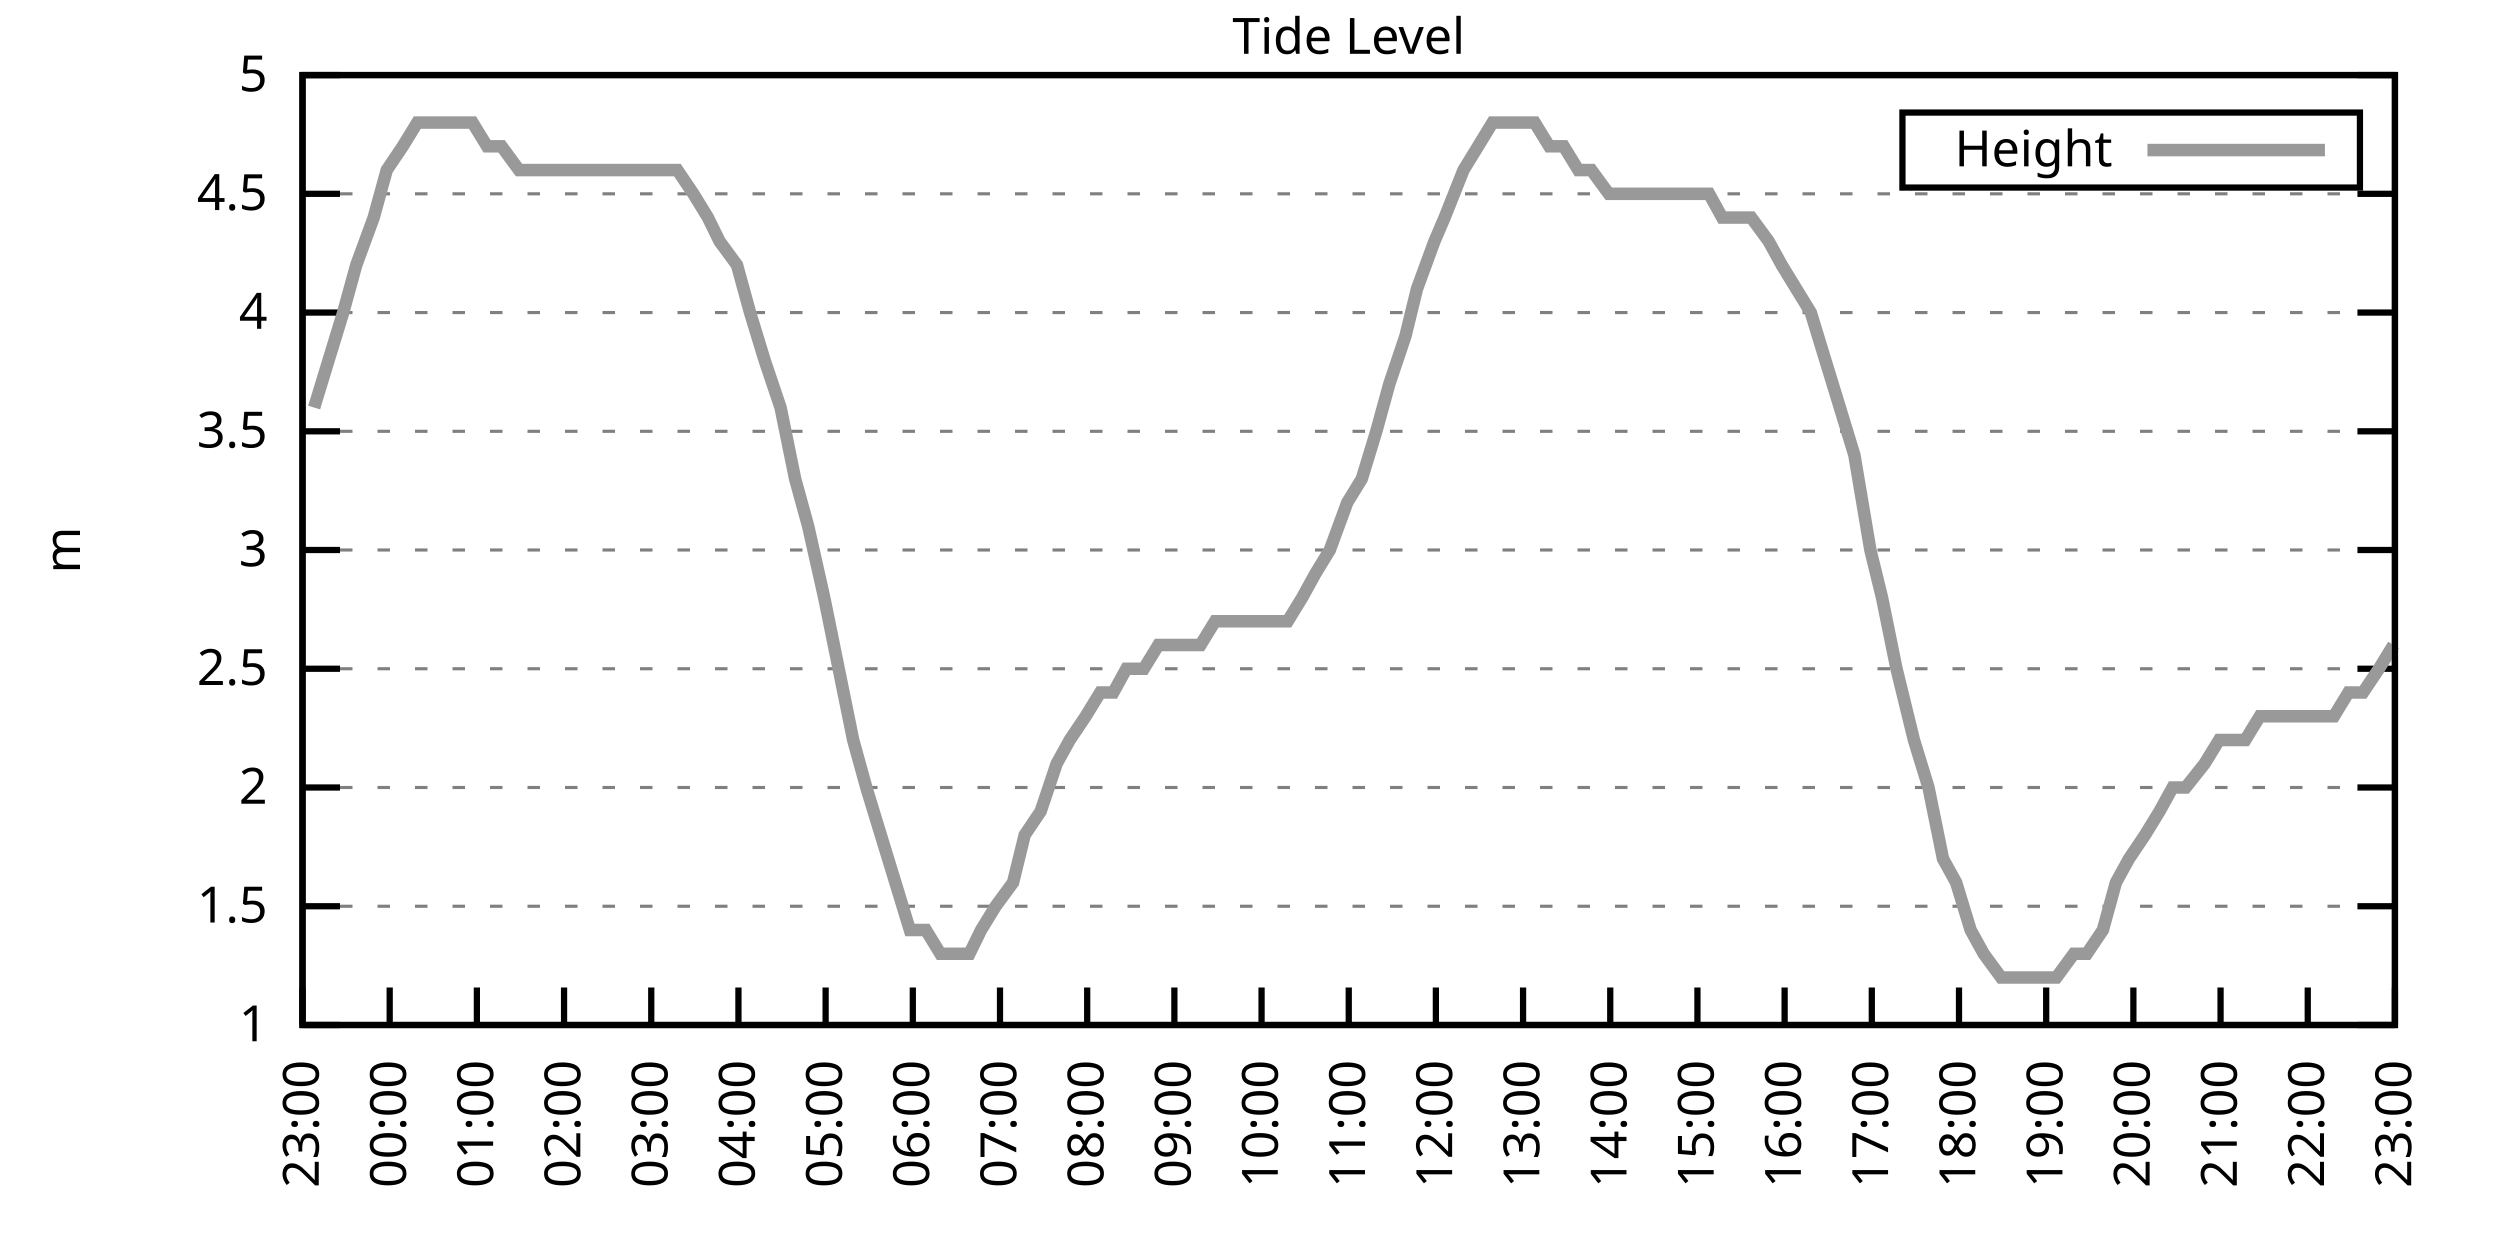
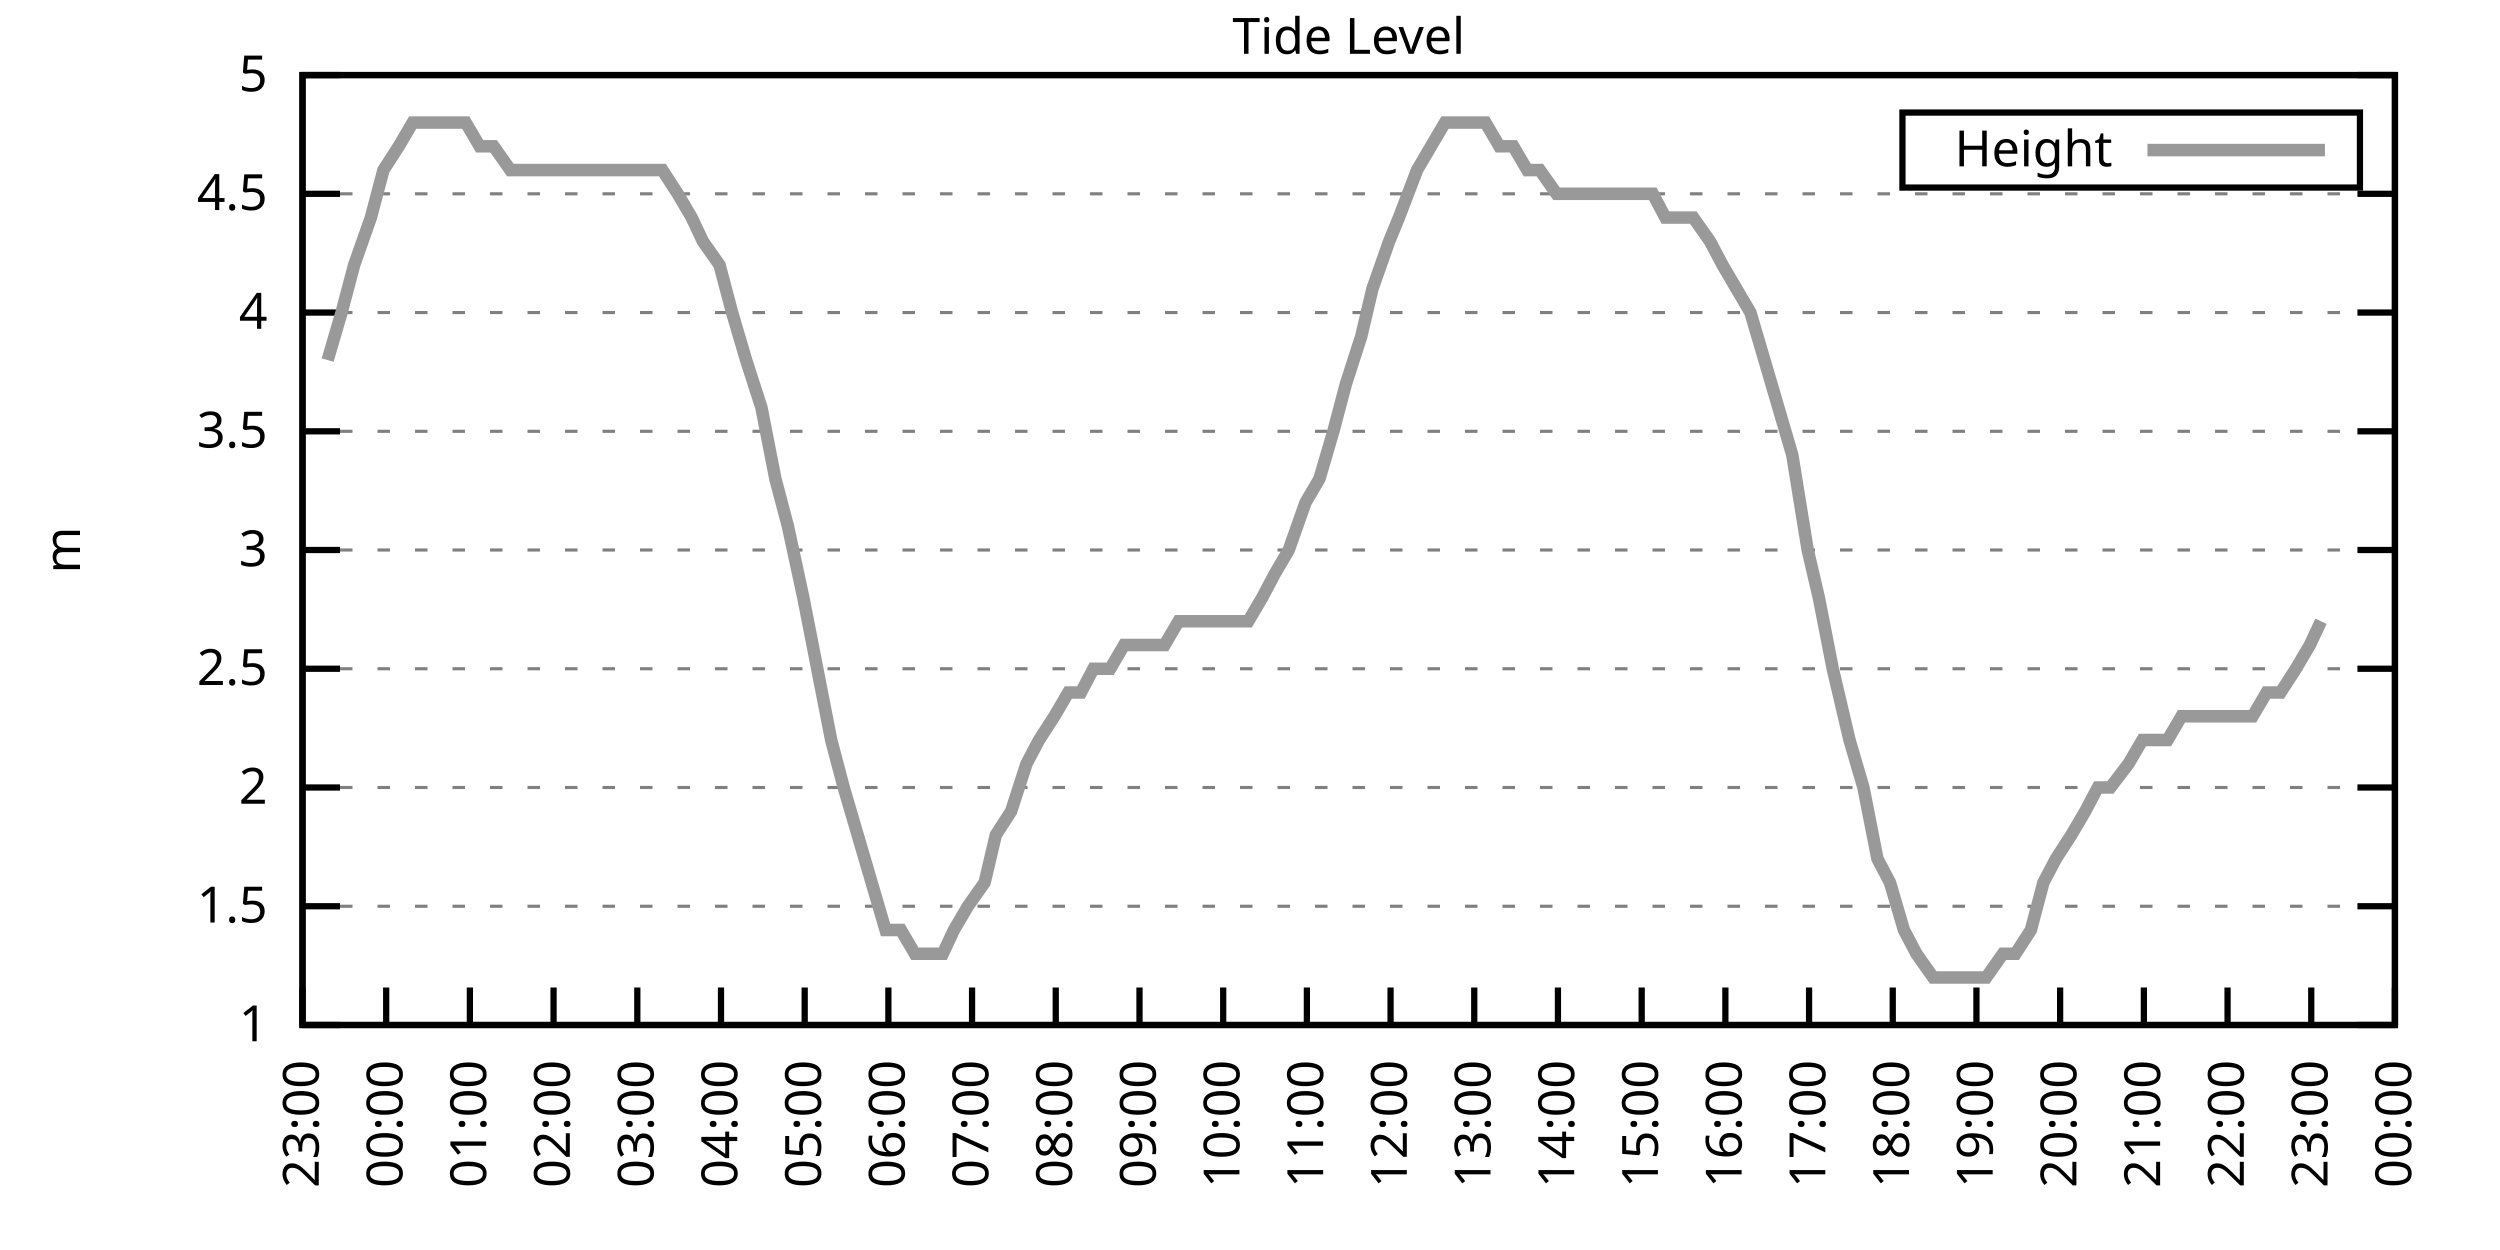
<svg xmlns="http://www.w3.org/2000/svg" xmlns:xlink="http://www.w3.org/1999/xlink" width="400" height="200" viewBox="0 0 400 200">
  <g id="gnuplot_canvas">
    <rect x="0" y="0" width="400" height="200" fill="none" />
    <defs>
      <circle id="gpDot" r="0.5" stroke-width="0.5" stroke="currentColor" />
      <path id="gpPt0" stroke-width="0.333" stroke="currentColor" d="M-1,0 h2 M0,-1 v2" />
      <path id="gpPt1" stroke-width="0.333" stroke="currentColor" d="M-1,-1 L1,1 M1,-1 L-1,1" />
      <path id="gpPt2" stroke-width="0.333" stroke="currentColor" d="M-1,0 L1,0 M0,-1 L0,1 M-1,-1 L1,1 M-1,1 L1,-1" />
      <rect id="gpPt3" stroke-width="0.333" stroke="currentColor" x="-1" y="-1" width="2" height="2" />
      <rect id="gpPt4" stroke-width="0.333" stroke="currentColor" fill="currentColor" x="-1" y="-1" width="2" height="2" />
      <circle id="gpPt5" stroke-width="0.333" stroke="currentColor" cx="0" cy="0" r="1" />
      <use xlink:href="#gpPt5" id="gpPt6" fill="currentColor" stroke="none" />
      <path id="gpPt7" stroke-width="0.333" stroke="currentColor" d="M0,-1.33 L-1.33,0.67 L1.33,0.67 z" />
      <use xlink:href="#gpPt7" id="gpPt8" fill="currentColor" stroke="none" />
      <use xlink:href="#gpPt7" id="gpPt9" stroke="currentColor" transform="rotate(180)" />
      <use xlink:href="#gpPt9" id="gpPt10" fill="currentColor" stroke="none" />
      <use xlink:href="#gpPt3" id="gpPt11" stroke="currentColor" transform="rotate(45)" />
      <use xlink:href="#gpPt11" id="gpPt12" fill="currentColor" stroke="none" />
      <path id="gpPt13" stroke-width="0.333" stroke="currentColor" d="M0,1.330 L1.265,0.411 L0.782,-1.067 L-0.782,-1.076 L-1.265,0.411 z" />
      <use xlink:href="#gpPt13" id="gpPt14" fill="currentColor" stroke="none" />
      <filter id="textbox" filterUnits="objectBoundingBox" x="0" y="0" height="1" width="1">
        <feFlood flood-color="white" flood-opacity="1" result="bgnd" />
        <feComposite in="SourceGraphic" in2="bgnd" operator="atop" />
      </filter>
      <filter id="greybox" filterUnits="objectBoundingBox" x="0" y="0" height="1" width="1">
        <feFlood flood-color="lightgrey" flood-opacity="1" result="grey" />
        <feComposite in="SourceGraphic" in2="grey" operator="atop" />
      </filter>
    </defs>
    <g fill="none" color="white" stroke="currentColor" stroke-width="1.00" stroke-linecap="butt" stroke-linejoin="miter">
</g>
    <g fill="none" color="black" stroke="currentColor" stroke-width="1.00" stroke-linecap="butt" stroke-linejoin="miter">
      <g stroke="none" shape-rendering="crispEdges">
        <polygon fill="rgb(255, 255, 255)" points="48.40,164.00 383.18,164.00 383.18,12.02 48.40,12.02 " />
      </g>
    </g>
    <g fill="none" color="black" stroke="currentColor" stroke-width="1.00" stroke-linecap="butt" stroke-linejoin="miter">
</g>
    <g fill="none" color="black" stroke="black" stroke-width="0.50" stroke-linecap="butt" stroke-linejoin="miter">
</g>
    <g fill="none" color="gray" stroke="currentColor" stroke-width="0.50" stroke-linecap="butt" stroke-linejoin="miter">
      <path stroke="gray" stroke-dasharray="2,4" class="gridline" d="M48.40,164.00 L383.19,164.00  " />
    </g>
    <g fill="none" color="gray" stroke="gray" stroke-width="1.00" stroke-linecap="butt" stroke-linejoin="miter">
</g>
    <g fill="none" color="black" stroke="currentColor" stroke-width="1.00" stroke-linecap="butt" stroke-linejoin="miter">
      <path stroke="black" d="M48.40,164.00 L54.40,164.00 M383.19,164.00 L377.19,164.00  " />
      <g transform="translate(42.80,166.60)" stroke="none" fill="black" font-family="Sans" font-size="8.00" text-anchor="end">
        <text>
          <tspan font-family="Sans"> 1</tspan>
        </text>
      </g>
    </g>
    <g fill="none" color="black" stroke="currentColor" stroke-width="1.00" stroke-linecap="butt" stroke-linejoin="miter">
</g>
    <g fill="none" color="black" stroke="black" stroke-width="0.50" stroke-linecap="butt" stroke-linejoin="miter">
</g>
    <g fill="none" color="gray" stroke="currentColor" stroke-width="0.50" stroke-linecap="butt" stroke-linejoin="miter">
      <path stroke="gray" stroke-dasharray="2,4" class="gridline" d="M48.40,145.00 L383.19,145.00  " />
    </g>
    <g fill="none" color="gray" stroke="gray" stroke-width="1.00" stroke-linecap="butt" stroke-linejoin="miter">
</g>
    <g fill="none" color="black" stroke="currentColor" stroke-width="1.00" stroke-linecap="butt" stroke-linejoin="miter">
      <path stroke="black" d="M48.40,145.00 L54.40,145.00 M383.19,145.00 L377.19,145.00  " />
      <g transform="translate(42.80,147.60)" stroke="none" fill="black" font-family="Sans" font-size="8.00" text-anchor="end">
        <text>
          <tspan font-family="Sans"> 1.5</tspan>
        </text>
      </g>
    </g>
    <g fill="none" color="black" stroke="currentColor" stroke-width="1.00" stroke-linecap="butt" stroke-linejoin="miter">
</g>
    <g fill="none" color="black" stroke="black" stroke-width="0.50" stroke-linecap="butt" stroke-linejoin="miter">
</g>
    <g fill="none" color="gray" stroke="currentColor" stroke-width="0.50" stroke-linecap="butt" stroke-linejoin="miter">
      <path stroke="gray" stroke-dasharray="2,4" class="gridline" d="M48.40,126.00 L383.19,126.00  " />
    </g>
    <g fill="none" color="gray" stroke="gray" stroke-width="1.00" stroke-linecap="butt" stroke-linejoin="miter">
</g>
    <g fill="none" color="black" stroke="currentColor" stroke-width="1.00" stroke-linecap="butt" stroke-linejoin="miter">
      <path stroke="black" d="M48.40,126.00 L54.40,126.00 M383.19,126.00 L377.19,126.00  " />
      <g transform="translate(42.80,128.60)" stroke="none" fill="black" font-family="Sans" font-size="8.00" text-anchor="end">
        <text>
          <tspan font-family="Sans"> 2</tspan>
        </text>
      </g>
    </g>
    <g fill="none" color="black" stroke="currentColor" stroke-width="1.00" stroke-linecap="butt" stroke-linejoin="miter">
</g>
    <g fill="none" color="black" stroke="black" stroke-width="0.50" stroke-linecap="butt" stroke-linejoin="miter">
</g>
    <g fill="none" color="gray" stroke="currentColor" stroke-width="0.50" stroke-linecap="butt" stroke-linejoin="miter">
      <path stroke="gray" stroke-dasharray="2,4" class="gridline" d="M48.40,107.00 L383.19,107.00  " />
    </g>
    <g fill="none" color="gray" stroke="gray" stroke-width="1.00" stroke-linecap="butt" stroke-linejoin="miter">
</g>
    <g fill="none" color="black" stroke="currentColor" stroke-width="1.00" stroke-linecap="butt" stroke-linejoin="miter">
      <path stroke="black" d="M48.40,107.00 L54.40,107.00 M383.19,107.00 L377.19,107.00  " />
      <g transform="translate(42.80,109.60)" stroke="none" fill="black" font-family="Sans" font-size="8.00" text-anchor="end">
        <text>
          <tspan font-family="Sans"> 2.5</tspan>
        </text>
      </g>
    </g>
    <g fill="none" color="black" stroke="currentColor" stroke-width="1.00" stroke-linecap="butt" stroke-linejoin="miter">
</g>
    <g fill="none" color="black" stroke="black" stroke-width="0.50" stroke-linecap="butt" stroke-linejoin="miter">
</g>
    <g fill="none" color="gray" stroke="currentColor" stroke-width="0.50" stroke-linecap="butt" stroke-linejoin="miter">
      <path stroke="gray" stroke-dasharray="2,4" class="gridline" d="M48.40,88.00 L383.19,88.00  " />
    </g>
    <g fill="none" color="gray" stroke="gray" stroke-width="1.00" stroke-linecap="butt" stroke-linejoin="miter">
</g>
    <g fill="none" color="black" stroke="currentColor" stroke-width="1.00" stroke-linecap="butt" stroke-linejoin="miter">
      <path stroke="black" d="M48.40,88.00 L54.40,88.00 M383.19,88.00 L377.19,88.00  " />
      <g transform="translate(42.80,90.60)" stroke="none" fill="black" font-family="Sans" font-size="8.00" text-anchor="end">
        <text>
          <tspan font-family="Sans"> 3</tspan>
        </text>
      </g>
    </g>
    <g fill="none" color="black" stroke="currentColor" stroke-width="1.00" stroke-linecap="butt" stroke-linejoin="miter">
</g>
    <g fill="none" color="black" stroke="black" stroke-width="0.50" stroke-linecap="butt" stroke-linejoin="miter">
</g>
    <g fill="none" color="gray" stroke="currentColor" stroke-width="0.50" stroke-linecap="butt" stroke-linejoin="miter">
      <path stroke="gray" stroke-dasharray="2,4" class="gridline" d="M48.40,69.01 L383.19,69.01  " />
    </g>
    <g fill="none" color="gray" stroke="gray" stroke-width="1.00" stroke-linecap="butt" stroke-linejoin="miter">
</g>
    <g fill="none" color="black" stroke="currentColor" stroke-width="1.00" stroke-linecap="butt" stroke-linejoin="miter">
      <path stroke="black" d="M48.40,69.01 L54.40,69.01 M383.19,69.01 L377.19,69.01  " />
      <g transform="translate(42.80,71.61)" stroke="none" fill="black" font-family="Sans" font-size="8.00" text-anchor="end">
        <text>
          <tspan font-family="Sans"> 3.5</tspan>
        </text>
      </g>
    </g>
    <g fill="none" color="black" stroke="currentColor" stroke-width="1.00" stroke-linecap="butt" stroke-linejoin="miter">
</g>
    <g fill="none" color="black" stroke="black" stroke-width="0.50" stroke-linecap="butt" stroke-linejoin="miter">
</g>
    <g fill="none" color="gray" stroke="currentColor" stroke-width="0.50" stroke-linecap="butt" stroke-linejoin="miter">
      <path stroke="gray" stroke-dasharray="2,4" class="gridline" d="M48.40,50.01 L383.19,50.01  " />
    </g>
    <g fill="none" color="gray" stroke="gray" stroke-width="1.00" stroke-linecap="butt" stroke-linejoin="miter">
</g>
    <g fill="none" color="black" stroke="currentColor" stroke-width="1.00" stroke-linecap="butt" stroke-linejoin="miter">
      <path stroke="black" d="M48.40,50.01 L54.40,50.01 M383.19,50.01 L377.19,50.01  " />
      <g transform="translate(42.80,52.61)" stroke="none" fill="black" font-family="Sans" font-size="8.00" text-anchor="end">
        <text>
          <tspan font-family="Sans"> 4</tspan>
        </text>
      </g>
    </g>
    <g fill="none" color="black" stroke="currentColor" stroke-width="1.00" stroke-linecap="butt" stroke-linejoin="miter">
</g>
    <g fill="none" color="black" stroke="black" stroke-width="0.50" stroke-linecap="butt" stroke-linejoin="miter">
</g>
    <g fill="none" color="gray" stroke="currentColor" stroke-width="0.50" stroke-linecap="butt" stroke-linejoin="miter">
      <path stroke="gray" stroke-dasharray="2,4" class="gridline" d="M48.40,31.01 L383.19,31.01  " />
    </g>
    <g fill="none" color="gray" stroke="gray" stroke-width="1.00" stroke-linecap="butt" stroke-linejoin="miter">
</g>
    <g fill="none" color="black" stroke="currentColor" stroke-width="1.00" stroke-linecap="butt" stroke-linejoin="miter">
      <path stroke="black" d="M48.40,31.01 L54.40,31.01 M383.19,31.01 L377.19,31.01  " />
      <g transform="translate(42.80,33.61)" stroke="none" fill="black" font-family="Sans" font-size="8.00" text-anchor="end">
        <text>
          <tspan font-family="Sans"> 4.5</tspan>
        </text>
      </g>
    </g>
    <g fill="none" color="black" stroke="currentColor" stroke-width="1.00" stroke-linecap="butt" stroke-linejoin="miter">
</g>
    <g fill="none" color="black" stroke="black" stroke-width="0.50" stroke-linecap="butt" stroke-linejoin="miter">
</g>
    <g fill="none" color="gray" stroke="currentColor" stroke-width="0.50" stroke-linecap="butt" stroke-linejoin="miter">
      <path stroke="gray" stroke-dasharray="2,4" class="gridline" d="M48.40,12.01 L383.19,12.01  " />
    </g>
    <g fill="none" color="gray" stroke="gray" stroke-width="1.00" stroke-linecap="butt" stroke-linejoin="miter">
</g>
    <g fill="none" color="black" stroke="currentColor" stroke-width="1.00" stroke-linecap="butt" stroke-linejoin="miter">
      <path stroke="black" d="M48.40,12.01 L54.40,12.01 M383.19,12.01 L377.19,12.01  " />
      <g transform="translate(42.80,14.61)" stroke="none" fill="black" font-family="Sans" font-size="8.00" text-anchor="end">
        <text>
          <tspan font-family="Sans"> 5</tspan>
        </text>
      </g>
    </g>
    <g fill="none" color="black" stroke="currentColor" stroke-width="1.00" stroke-linecap="butt" stroke-linejoin="miter">
      <path stroke="black" d="M48.40,164.00 L48.40,158.00  " />
      <g transform="translate(51.00,169.60) rotate(270.00)" stroke="none" fill="black" font-family="Sans" font-size="8.00" text-anchor="end">
        <text>
          <tspan font-family="Sans">23:00</tspan>
        </text>
      </g>
    </g>
    <g fill="none" color="black" stroke="currentColor" stroke-width="1.00" stroke-linecap="butt" stroke-linejoin="miter">
-       <path stroke="black" d="M62.35,164.00 L62.35,158.00  " />
-       <g transform="translate(64.95,169.60) rotate(270.00)" stroke="none" fill="black" font-family="Sans" font-size="8.00" text-anchor="end">
+       <path stroke="black" d="M61.79,164.00 L61.79,158.00  " />
+       <g transform="translate(64.39,169.60) rotate(270.00)" stroke="none" fill="black" font-family="Sans" font-size="8.00" text-anchor="end">
        <text>
          <tspan font-family="Sans">00:00</tspan>
        </text>
      </g>
    </g>
    <g fill="none" color="black" stroke="currentColor" stroke-width="1.00" stroke-linecap="butt" stroke-linejoin="miter">
-       <path stroke="black" d="M76.30,164.00 L76.30,158.00  " />
-       <g transform="translate(78.90,169.60) rotate(270.00)" stroke="none" fill="black" font-family="Sans" font-size="8.00" text-anchor="end">
+       <path stroke="black" d="M75.18,164.00 L75.18,158.00  " />
+       <g transform="translate(77.78,169.60) rotate(270.00)" stroke="none" fill="black" font-family="Sans" font-size="8.00" text-anchor="end">
        <text>
          <tspan font-family="Sans">01:00</tspan>
        </text>
      </g>
    </g>
    <g fill="none" color="black" stroke="currentColor" stroke-width="1.00" stroke-linecap="butt" stroke-linejoin="miter">
-       <path stroke="black" d="M90.25,164.00 L90.25,158.00  " />
-       <g transform="translate(92.85,169.60) rotate(270.00)" stroke="none" fill="black" font-family="Sans" font-size="8.00" text-anchor="end">
+       <path stroke="black" d="M88.57,164.00 L88.57,158.00  " />
+       <g transform="translate(91.17,169.60) rotate(270.00)" stroke="none" fill="black" font-family="Sans" font-size="8.00" text-anchor="end">
        <text>
          <tspan font-family="Sans">02:00</tspan>
        </text>
      </g>
    </g>
    <g fill="none" color="black" stroke="currentColor" stroke-width="1.00" stroke-linecap="butt" stroke-linejoin="miter">
-       <path stroke="black" d="M104.20,164.00 L104.20,158.00  " />
-       <g transform="translate(106.80,169.60) rotate(270.00)" stroke="none" fill="black" font-family="Sans" font-size="8.00" text-anchor="end">
+       <path stroke="black" d="M101.97,164.00 L101.97,158.00  " />
+       <g transform="translate(104.57,169.60) rotate(270.00)" stroke="none" fill="black" font-family="Sans" font-size="8.00" text-anchor="end">
        <text>
          <tspan font-family="Sans">03:00</tspan>
        </text>
      </g>
    </g>
    <g fill="none" color="black" stroke="currentColor" stroke-width="1.00" stroke-linecap="butt" stroke-linejoin="miter">
-       <path stroke="black" d="M118.15,164.00 L118.15,158.00  " />
-       <g transform="translate(120.75,169.60) rotate(270.00)" stroke="none" fill="black" font-family="Sans" font-size="8.00" text-anchor="end">
+       <path stroke="black" d="M115.36,164.00 L115.36,158.00  " />
+       <g transform="translate(117.96,169.60) rotate(270.00)" stroke="none" fill="black" font-family="Sans" font-size="8.00" text-anchor="end">
        <text>
          <tspan font-family="Sans">04:00</tspan>
        </text>
      </g>
    </g>
    <g fill="none" color="black" stroke="currentColor" stroke-width="1.00" stroke-linecap="butt" stroke-linejoin="miter">
-       <path stroke="black" d="M132.10,164.00 L132.10,158.00  " />
-       <g transform="translate(134.70,169.60) rotate(270.00)" stroke="none" fill="black" font-family="Sans" font-size="8.00" text-anchor="end">
+       <path stroke="black" d="M128.75,164.00 L128.75,158.00  " />
+       <g transform="translate(131.35,169.60) rotate(270.00)" stroke="none" fill="black" font-family="Sans" font-size="8.00" text-anchor="end">
        <text>
          <tspan font-family="Sans">05:00</tspan>
        </text>
      </g>
    </g>
    <g fill="none" color="black" stroke="currentColor" stroke-width="1.00" stroke-linecap="butt" stroke-linejoin="miter">
-       <path stroke="black" d="M146.05,164.00 L146.05,158.00  " />
-       <g transform="translate(148.65,169.60) rotate(270.00)" stroke="none" fill="black" font-family="Sans" font-size="8.00" text-anchor="end">
+       <path stroke="black" d="M142.14,164.00 L142.14,158.00  " />
+       <g transform="translate(144.74,169.60) rotate(270.00)" stroke="none" fill="black" font-family="Sans" font-size="8.00" text-anchor="end">
        <text>
          <tspan font-family="Sans">06:00</tspan>
        </text>
      </g>
    </g>
    <g fill="none" color="black" stroke="currentColor" stroke-width="1.00" stroke-linecap="butt" stroke-linejoin="miter">
-       <path stroke="black" d="M160.00,164.00 L160.00,158.00  " />
-       <g transform="translate(162.60,169.60) rotate(270.00)" stroke="none" fill="black" font-family="Sans" font-size="8.00" text-anchor="end">
+       <path stroke="black" d="M155.53,164.00 L155.53,158.00  " />
+       <g transform="translate(158.13,169.60) rotate(270.00)" stroke="none" fill="black" font-family="Sans" font-size="8.00" text-anchor="end">
        <text>
          <tspan font-family="Sans">07:00</tspan>
        </text>
      </g>
    </g>
    <g fill="none" color="black" stroke="currentColor" stroke-width="1.00" stroke-linecap="butt" stroke-linejoin="miter">
-       <path stroke="black" d="M173.95,164.00 L173.95,158.00  " />
-       <g transform="translate(176.55,169.60) rotate(270.00)" stroke="none" fill="black" font-family="Sans" font-size="8.00" text-anchor="end">
+       <path stroke="black" d="M168.92,164.00 L168.92,158.00  " />
+       <g transform="translate(171.52,169.60) rotate(270.00)" stroke="none" fill="black" font-family="Sans" font-size="8.00" text-anchor="end">
        <text>
          <tspan font-family="Sans">08:00</tspan>
        </text>
      </g>
    </g>
    <g fill="none" color="black" stroke="currentColor" stroke-width="1.00" stroke-linecap="butt" stroke-linejoin="miter">
-       <path stroke="black" d="M187.90,164.00 L187.90,158.00  " />
-       <g transform="translate(190.50,169.60) rotate(270.00)" stroke="none" fill="black" font-family="Sans" font-size="8.00" text-anchor="end">
+       <path stroke="black" d="M182.32,164.00 L182.32,158.00  " />
+       <g transform="translate(184.92,169.60) rotate(270.00)" stroke="none" fill="black" font-family="Sans" font-size="8.00" text-anchor="end">
        <text>
          <tspan font-family="Sans">09:00</tspan>
        </text>
      </g>
    </g>
    <g fill="none" color="black" stroke="currentColor" stroke-width="1.00" stroke-linecap="butt" stroke-linejoin="miter">
-       <path stroke="black" d="M201.85,164.00 L201.85,158.00  " />
-       <g transform="translate(204.45,169.60) rotate(270.00)" stroke="none" fill="black" font-family="Sans" font-size="8.00" text-anchor="end">
+       <path stroke="black" d="M195.71,164.00 L195.71,158.00  " />
+       <g transform="translate(198.31,169.60) rotate(270.00)" stroke="none" fill="black" font-family="Sans" font-size="8.00" text-anchor="end">
        <text>
          <tspan font-family="Sans">10:00</tspan>
        </text>
      </g>
    </g>
    <g fill="none" color="black" stroke="currentColor" stroke-width="1.00" stroke-linecap="butt" stroke-linejoin="miter">
-       <path stroke="black" d="M215.80,164.00 L215.80,158.00  " />
-       <g transform="translate(218.40,169.60) rotate(270.00)" stroke="none" fill="black" font-family="Sans" font-size="8.00" text-anchor="end">
+       <path stroke="black" d="M209.10,164.00 L209.10,158.00  " />
+       <g transform="translate(211.70,169.60) rotate(270.00)" stroke="none" fill="black" font-family="Sans" font-size="8.00" text-anchor="end">
        <text>
          <tspan font-family="Sans">11:00</tspan>
        </text>
      </g>
    </g>
    <g fill="none" color="black" stroke="currentColor" stroke-width="1.00" stroke-linecap="butt" stroke-linejoin="miter">
-       <path stroke="black" d="M229.74,164.00 L229.74,158.00  " />
-       <g transform="translate(232.34,169.60) rotate(270.00)" stroke="none" fill="black" font-family="Sans" font-size="8.00" text-anchor="end">
+       <path stroke="black" d="M222.49,164.00 L222.49,158.00  " />
+       <g transform="translate(225.09,169.60) rotate(270.00)" stroke="none" fill="black" font-family="Sans" font-size="8.00" text-anchor="end">
        <text>
          <tspan font-family="Sans">12:00</tspan>
        </text>
      </g>
    </g>
    <g fill="none" color="black" stroke="currentColor" stroke-width="1.00" stroke-linecap="butt" stroke-linejoin="miter">
-       <path stroke="black" d="M243.69,164.00 L243.69,158.00  " />
-       <g transform="translate(246.29,169.60) rotate(270.00)" stroke="none" fill="black" font-family="Sans" font-size="8.00" text-anchor="end">
+       <path stroke="black" d="M235.88,164.00 L235.88,158.00  " />
+       <g transform="translate(238.48,169.60) rotate(270.00)" stroke="none" fill="black" font-family="Sans" font-size="8.00" text-anchor="end">
        <text>
          <tspan font-family="Sans">13:00</tspan>
        </text>
      </g>
    </g>
    <g fill="none" color="black" stroke="currentColor" stroke-width="1.00" stroke-linecap="butt" stroke-linejoin="miter">
-       <path stroke="black" d="M257.64,164.00 L257.64,158.00  " />
-       <g transform="translate(260.24,169.60) rotate(270.00)" stroke="none" fill="black" font-family="Sans" font-size="8.00" text-anchor="end">
+       <path stroke="black" d="M249.27,164.00 L249.27,158.00  " />
+       <g transform="translate(251.87,169.60) rotate(270.00)" stroke="none" fill="black" font-family="Sans" font-size="8.00" text-anchor="end">
        <text>
          <tspan font-family="Sans">14:00</tspan>
        </text>
      </g>
    </g>
    <g fill="none" color="black" stroke="currentColor" stroke-width="1.00" stroke-linecap="butt" stroke-linejoin="miter">
-       <path stroke="black" d="M271.59,164.00 L271.59,158.00  " />
-       <g transform="translate(274.19,169.60) rotate(270.00)" stroke="none" fill="black" font-family="Sans" font-size="8.00" text-anchor="end">
+       <path stroke="black" d="M262.67,164.00 L262.67,158.00  " />
+       <g transform="translate(265.27,169.60) rotate(270.00)" stroke="none" fill="black" font-family="Sans" font-size="8.00" text-anchor="end">
        <text>
          <tspan font-family="Sans">15:00</tspan>
        </text>
      </g>
    </g>
    <g fill="none" color="black" stroke="currentColor" stroke-width="1.00" stroke-linecap="butt" stroke-linejoin="miter">
-       <path stroke="black" d="M285.54,164.00 L285.54,158.00  " />
-       <g transform="translate(288.14,169.60) rotate(270.00)" stroke="none" fill="black" font-family="Sans" font-size="8.00" text-anchor="end">
+       <path stroke="black" d="M276.06,164.00 L276.06,158.00  " />
+       <g transform="translate(278.66,169.60) rotate(270.00)" stroke="none" fill="black" font-family="Sans" font-size="8.00" text-anchor="end">
        <text>
          <tspan font-family="Sans">16:00</tspan>
        </text>
      </g>
    </g>
    <g fill="none" color="black" stroke="currentColor" stroke-width="1.00" stroke-linecap="butt" stroke-linejoin="miter">
-       <path stroke="black" d="M299.49,164.00 L299.49,158.00  " />
-       <g transform="translate(302.09,169.60) rotate(270.00)" stroke="none" fill="black" font-family="Sans" font-size="8.00" text-anchor="end">
+       <path stroke="black" d="M289.45,164.00 L289.45,158.00  " />
+       <g transform="translate(292.05,169.60) rotate(270.00)" stroke="none" fill="black" font-family="Sans" font-size="8.00" text-anchor="end">
        <text>
          <tspan font-family="Sans">17:00</tspan>
        </text>
      </g>
    </g>
    <g fill="none" color="black" stroke="currentColor" stroke-width="1.00" stroke-linecap="butt" stroke-linejoin="miter">
-       <path stroke="black" d="M313.44,164.00 L313.44,158.00  " />
-       <g transform="translate(316.04,169.60) rotate(270.00)" stroke="none" fill="black" font-family="Sans" font-size="8.00" text-anchor="end">
+       <path stroke="black" d="M302.84,164.00 L302.84,158.00  " />
+       <g transform="translate(305.44,169.60) rotate(270.00)" stroke="none" fill="black" font-family="Sans" font-size="8.00" text-anchor="end">
        <text>
          <tspan font-family="Sans">18:00</tspan>
        </text>
      </g>
    </g>
    <g fill="none" color="black" stroke="currentColor" stroke-width="1.00" stroke-linecap="butt" stroke-linejoin="miter">
-       <path stroke="black" d="M327.39,164.00 L327.39,158.00  " />
-       <g transform="translate(329.99,169.60) rotate(270.00)" stroke="none" fill="black" font-family="Sans" font-size="8.00" text-anchor="end">
+       <path stroke="black" d="M316.23,164.00 L316.23,158.00  " />
+       <g transform="translate(318.83,169.60) rotate(270.00)" stroke="none" fill="black" font-family="Sans" font-size="8.00" text-anchor="end">
        <text>
          <tspan font-family="Sans">19:00</tspan>
        </text>
      </g>
    </g>
    <g fill="none" color="black" stroke="currentColor" stroke-width="1.00" stroke-linecap="butt" stroke-linejoin="miter">
-       <path stroke="black" d="M341.34,164.00 L341.34,158.00  " />
-       <g transform="translate(343.94,169.60) rotate(270.00)" stroke="none" fill="black" font-family="Sans" font-size="8.00" text-anchor="end">
+       <path stroke="black" d="M329.62,164.00 L329.62,158.00  " />
+       <g transform="translate(332.22,169.60) rotate(270.00)" stroke="none" fill="black" font-family="Sans" font-size="8.00" text-anchor="end">
        <text>
          <tspan font-family="Sans">20:00</tspan>
        </text>
      </g>
    </g>
    <g fill="none" color="black" stroke="currentColor" stroke-width="1.00" stroke-linecap="butt" stroke-linejoin="miter">
-       <path stroke="black" d="M355.29,164.00 L355.29,158.00  " />
-       <g transform="translate(357.89,169.60) rotate(270.00)" stroke="none" fill="black" font-family="Sans" font-size="8.00" text-anchor="end">
+       <path stroke="black" d="M343.02,164.00 L343.02,158.00  " />
+       <g transform="translate(345.62,169.60) rotate(270.00)" stroke="none" fill="black" font-family="Sans" font-size="8.00" text-anchor="end">
        <text>
          <tspan font-family="Sans">21:00</tspan>
        </text>
      </g>
    </g>
    <g fill="none" color="black" stroke="currentColor" stroke-width="1.00" stroke-linecap="butt" stroke-linejoin="miter">
-       <path stroke="black" d="M369.24,164.00 L369.24,158.00  " />
-       <g transform="translate(371.84,169.60) rotate(270.00)" stroke="none" fill="black" font-family="Sans" font-size="8.00" text-anchor="end">
+       <path stroke="black" d="M356.41,164.00 L356.41,158.00  " />
+       <g transform="translate(359.01,169.60) rotate(270.00)" stroke="none" fill="black" font-family="Sans" font-size="8.00" text-anchor="end">
        <text>
          <tspan font-family="Sans">22:00</tspan>
+         </text>
+       </g>
+     </g>
+     <g fill="none" color="black" stroke="currentColor" stroke-width="1.00" stroke-linecap="butt" stroke-linejoin="miter">
+       <path stroke="black" d="M369.80,164.00 L369.80,158.00  " />
+       <g transform="translate(372.40,169.60) rotate(270.00)" stroke="none" fill="black" font-family="Sans" font-size="8.00" text-anchor="end">
+         <text>
+           <tspan font-family="Sans">23:00</tspan>
        </text>
      </g>
    </g>
    <g fill="none" color="black" stroke="currentColor" stroke-width="1.00" stroke-linecap="butt" stroke-linejoin="miter">
      <path stroke="black" d="M383.19,164.00 L383.19,158.00  " />
      <g transform="translate(385.79,169.60) rotate(270.00)" stroke="none" fill="black" font-family="Sans" font-size="8.00" text-anchor="end">
        <text>
-           <tspan font-family="Sans">23:00</tspan>
+           <tspan font-family="Sans">00:00</tspan>
        </text>
      </g>
    </g>
    <g fill="none" color="black" stroke="currentColor" stroke-width="1.00" stroke-linecap="butt" stroke-linejoin="miter">
</g>
    <g fill="none" color="black" stroke="currentColor" stroke-width="1.00" stroke-linecap="butt" stroke-linejoin="miter">
      <path stroke="black" d="M48.40,12.01 L48.40,164.00 L383.19,164.00 L383.19,12.01 L48.40,12.01 Z  " />
    </g>
    <g fill="none" color="black" stroke="currentColor" stroke-width="1.00" stroke-linecap="butt" stroke-linejoin="miter">
</g>
    <g fill="none" color="black" stroke="currentColor" stroke-width="1.00" stroke-linecap="butt" stroke-linejoin="miter">
      <path stroke="black" d="M304.39,30.01 L304.39,18.01 L377.59,18.01 L377.59,30.01 L304.39,30.01 Z  " />
    </g>
    <g id="Tide_level_plot_1">
      <g fill="none" color="white" stroke="black" stroke-width="2.00" stroke-linecap="butt" stroke-linejoin="miter">
</g>
      <g fill="none" color="black" stroke="currentColor" stroke-width="2.00" stroke-linecap="butt" stroke-linejoin="miter">
        <g transform="translate(337.99,26.61)" stroke="none" fill="black" font-family="Sans" font-size="8.00" text-anchor="end">
          <text>
            <tspan font-family="Sans">Height</tspan>
          </text>
        </g>
      </g>
      <g fill="none" color="black" stroke="currentColor" stroke-width="2.00" stroke-linecap="butt" stroke-linejoin="miter">
-         <path stroke="rgb(153, 153, 153)" d="M343.59,24.01 L371.99,24.01 M50.26,65.21 L52.58,57.61 L54.91,50.01 L57.00,42.41 L59.79,34.81 L61.88,27.21   L64.44,23.41 L66.77,19.61 L69.09,19.61 L71.42,19.61 L73.74,19.61 L75.60,19.61 L77.93,23.41 L80.25,23.41   L83.04,27.21 L85.13,27.21 L87.69,27.21 L89.55,27.21 L91.64,27.21 L93.97,27.21 L96.29,27.21 L99.32,27.21   L101.64,27.21 L103.50,27.21 L106.29,27.21 L108.38,27.21 L110.94,31.01 L113.27,34.81 L115.13,38.61 L117.92,42.41   L120.01,50.01 L122.33,57.61 L124.89,65.21 L127.22,76.61 L129.31,84.21 L131.87,95.60 L134.19,107.00 L136.51,118.40   L138.61,126.00 L140.93,133.60 L143.26,141.20 L145.58,148.80 L148.14,148.80 L150.46,152.60 L152.79,152.60 L155.11,152.60   L156.97,148.80 L159.30,145.00 L162.09,141.20 L163.95,133.60 L166.51,129.80 L169.06,122.20 L171.16,118.40 L173.71,114.60   L176.04,110.80 L178.13,110.80 L180.22,107.00 L183.01,107.00 L185.34,103.20 L187.43,103.20 L189.76,103.20 L192.08,103.20   L194.41,99.40 L196.50,99.40 L198.82,99.40 L201.38,99.40 L203.71,99.40 L206.03,99.40 L208.36,95.60 L210.45,91.80   L212.77,88.00 L215.56,80.41 L217.89,76.61 L220.21,69.01 L222.30,61.41 L224.86,53.81 L226.72,46.21 L229.51,38.61   L231.14,34.81 L234.16,27.21 L236.49,23.41 L238.81,19.61 L240.67,19.61 L243.00,19.61 L245.55,19.61 L247.88,23.41   L250.20,23.41 L252.53,27.21 L254.62,27.21 L257.41,31.01 L259.04,31.01 L261.60,31.01 L263.92,31.01 L266.25,31.01   L268.57,31.01 L271.13,31.01 L273.45,31.01 L275.55,34.81 L278.10,34.81 L280.20,34.81 L282.99,38.61 L285.08,42.41   L287.40,46.21 L289.73,50.01 L292.05,57.61 L294.38,65.21 L296.70,72.81 L299.26,88.00 L301.12,95.60 L303.44,107.00   L306.23,118.40 L308.56,126.00 L310.88,137.40 L312.98,141.20 L315.30,148.80 L317.39,152.60 L320.18,156.40 L322.28,156.40   L324.60,156.40 L326.46,156.40 L329.02,156.40 L331.81,152.60 L333.90,152.60 L336.46,148.80 L338.55,141.20 L340.64,137.40   L343.20,133.60 L345.53,129.80 L347.62,126.00 L349.71,126.00 L352.73,122.20 L355.06,118.40 L356.69,118.40 L359.24,118.40   L361.57,114.60 L364.36,114.60 L366.68,114.60 L369.01,114.60 L371.10,114.60 L373.43,114.60 L375.75,110.80 L378.08,110.80   L380.63,107.00 L382.96,103.20  " />
+         <path stroke="rgb(153, 153, 153)" d="M343.59,24.01 L371.99,24.01 M52.42,57.61 L54.65,50.01 L56.66,42.41 L59.34,34.81 L61.35,27.21 L63.80,23.41   L66.03,19.61 L68.26,19.61 L70.50,19.61 L72.73,19.61 L74.51,19.61 L76.75,23.41 L78.98,23.41 L81.66,27.21   L83.66,27.21 L86.12,27.21 L87.91,27.21 L89.91,27.21 L92.15,27.21 L94.38,27.21 L97.28,27.21 L99.51,27.21   L101.30,27.21 L103.98,27.21 L105.98,27.21 L108.44,31.01 L110.67,34.81 L112.46,38.61 L115.13,42.41 L117.14,50.01   L119.38,57.61 L121.83,65.21 L124.06,76.61 L126.07,84.21 L128.53,95.60 L130.76,107.00 L132.99,118.40 L135.00,126.00   L137.23,133.60 L139.46,141.20 L141.69,148.80 L144.15,148.80 L146.38,152.60 L148.61,152.60 L150.85,152.60 L152.63,148.80   L154.86,145.00 L157.54,141.20 L159.33,133.60 L161.78,129.80 L164.24,122.20 L166.25,118.40 L168.70,114.60 L170.93,110.80   L172.94,110.80 L174.95,107.00 L177.63,107.00 L179.86,103.20 L181.87,103.20 L184.10,103.20 L186.33,103.20 L188.57,99.40   L190.57,99.40 L192.81,99.40 L195.26,99.40 L197.49,99.40 L199.73,99.40 L201.96,95.60 L203.97,91.80 L206.20,88.00   L208.88,80.41 L211.11,76.61 L213.34,69.01 L215.35,61.41 L217.80,53.81 L219.59,46.21 L222.27,38.61 L223.83,34.81   L226.73,27.21 L228.96,23.41 L231.20,19.61 L232.98,19.61 L235.21,19.61 L237.67,19.61 L239.90,23.41 L242.13,23.41   L244.36,27.21 L246.37,27.21 L249.05,31.01 L250.61,31.01 L253.07,31.01 L255.30,31.01 L257.53,31.01 L259.76,31.01   L262.22,31.01 L264.45,31.01 L266.46,34.81 L268.92,34.81 L270.92,34.81 L273.60,38.61 L275.61,42.41 L277.84,46.21   L280.07,50.01 L282.31,57.61 L284.54,65.21 L286.77,72.81 L289.23,88.00 L291.01,95.60 L293.24,107.00 L295.92,118.40   L298.15,126.00 L300.39,137.40 L302.39,141.20 L304.63,148.80 L306.63,152.60 L309.31,156.40 L311.32,156.40 L313.55,156.40   L315.34,156.40 L317.79,156.40 L320.47,152.60 L322.48,152.60 L324.94,148.80 L326.95,141.20 L328.95,137.40 L331.41,133.60   L333.64,129.80 L335.65,126.00 L337.66,126.00 L340.56,122.20 L342.79,118.40 L344.35,118.40 L346.81,118.40 L349.04,114.60   L351.72,114.60 L353.95,114.60 L356.18,114.60 L358.19,114.60 L360.42,114.60 L362.66,110.80 L364.89,110.80 L367.34,107.00   L369.58,103.20 L371.36,99.40  " />
      </g>
    </g>
    <g fill="none" color="black" stroke="currentColor" stroke-width="2.00" stroke-linecap="butt" stroke-linejoin="miter">
</g>
    <g fill="none" color="black" stroke="black" stroke-width="1.00" stroke-linecap="butt" stroke-linejoin="miter">
</g>
    <g fill="none" color="black" stroke="currentColor" stroke-width="1.00" stroke-linecap="butt" stroke-linejoin="miter">
      <path stroke="black" d="M48.40,12.01 L48.40,164.00 L383.19,164.00 L383.19,12.01 L48.40,12.01 Z  " />
      <g transform="translate(12.80,88.01) rotate(270.00)" stroke="none" fill="black" font-family="Sans" font-size="8.00" text-anchor="middle">
        <text>
          <tspan font-family="Sans">m</tspan>
        </text>
      </g>
    </g>
    <g fill="none" color="black" stroke="currentColor" stroke-width="1.00" stroke-linecap="butt" stroke-linejoin="miter">
</g>
    <g fill="none" color="black" stroke="currentColor" stroke-width="1.00" stroke-linecap="butt" stroke-linejoin="miter">
      <g transform="translate(215.79,8.61)" stroke="none" fill="black" font-family="Sans" font-size="8.00" text-anchor="middle">
        <text>
          <tspan font-family="Sans">Tide Level</tspan>
        </text>
      </g>
    </g>
    <g fill="none" color="black" stroke="currentColor" stroke-width="1.00" stroke-linecap="butt" stroke-linejoin="miter">
</g>
  </g>
</svg>
